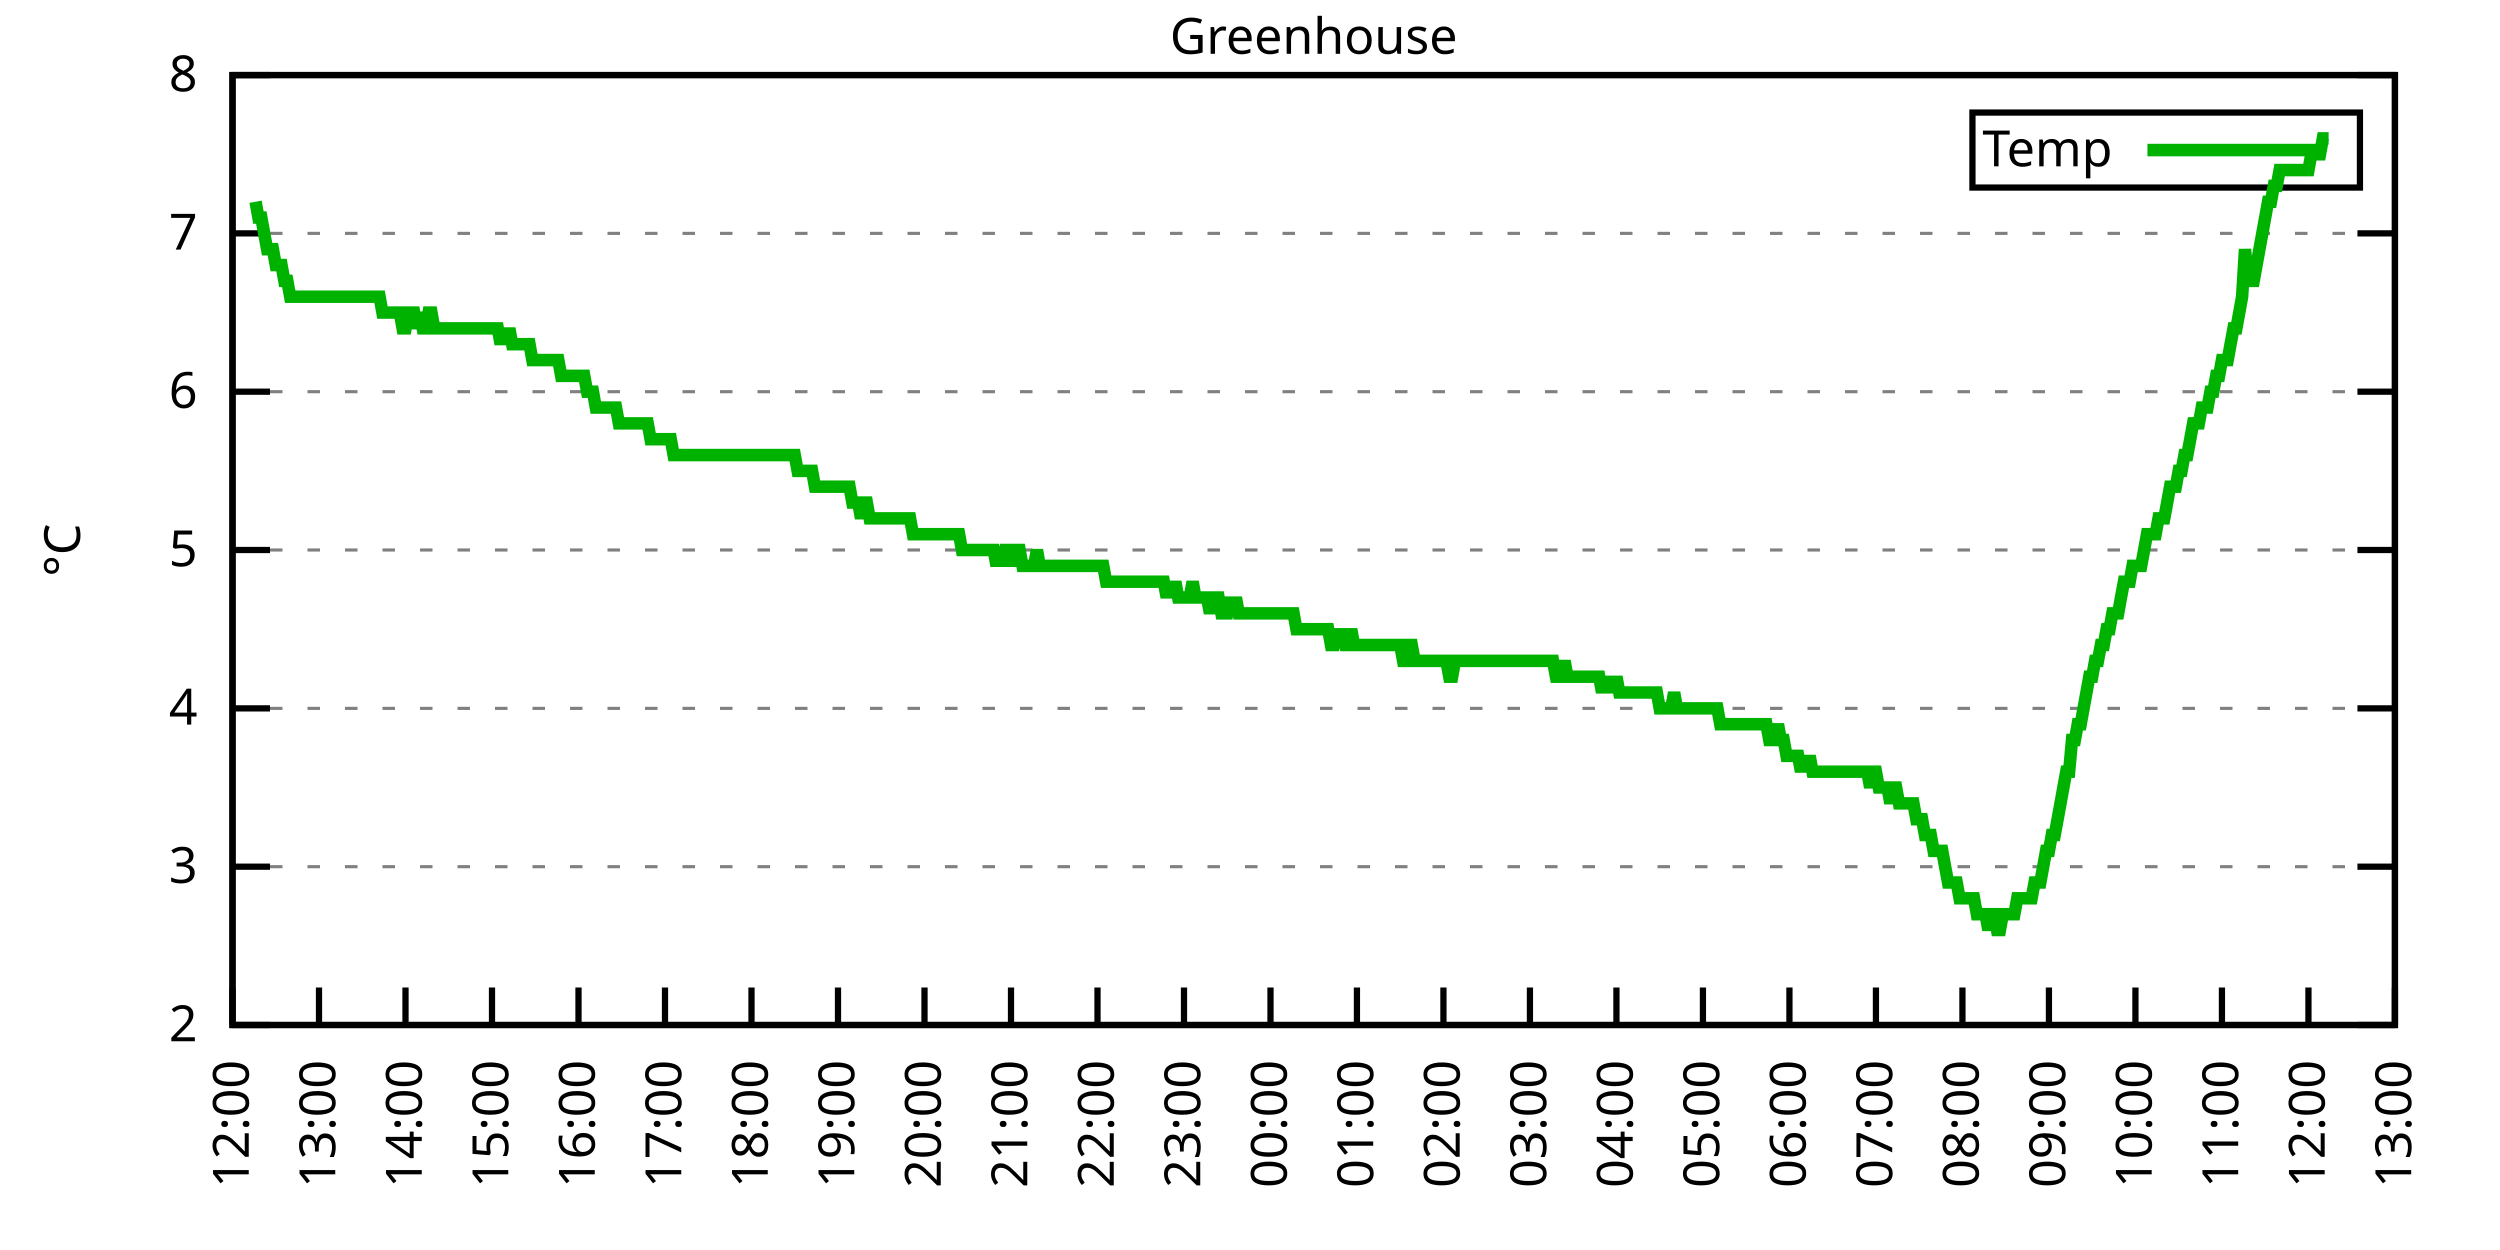
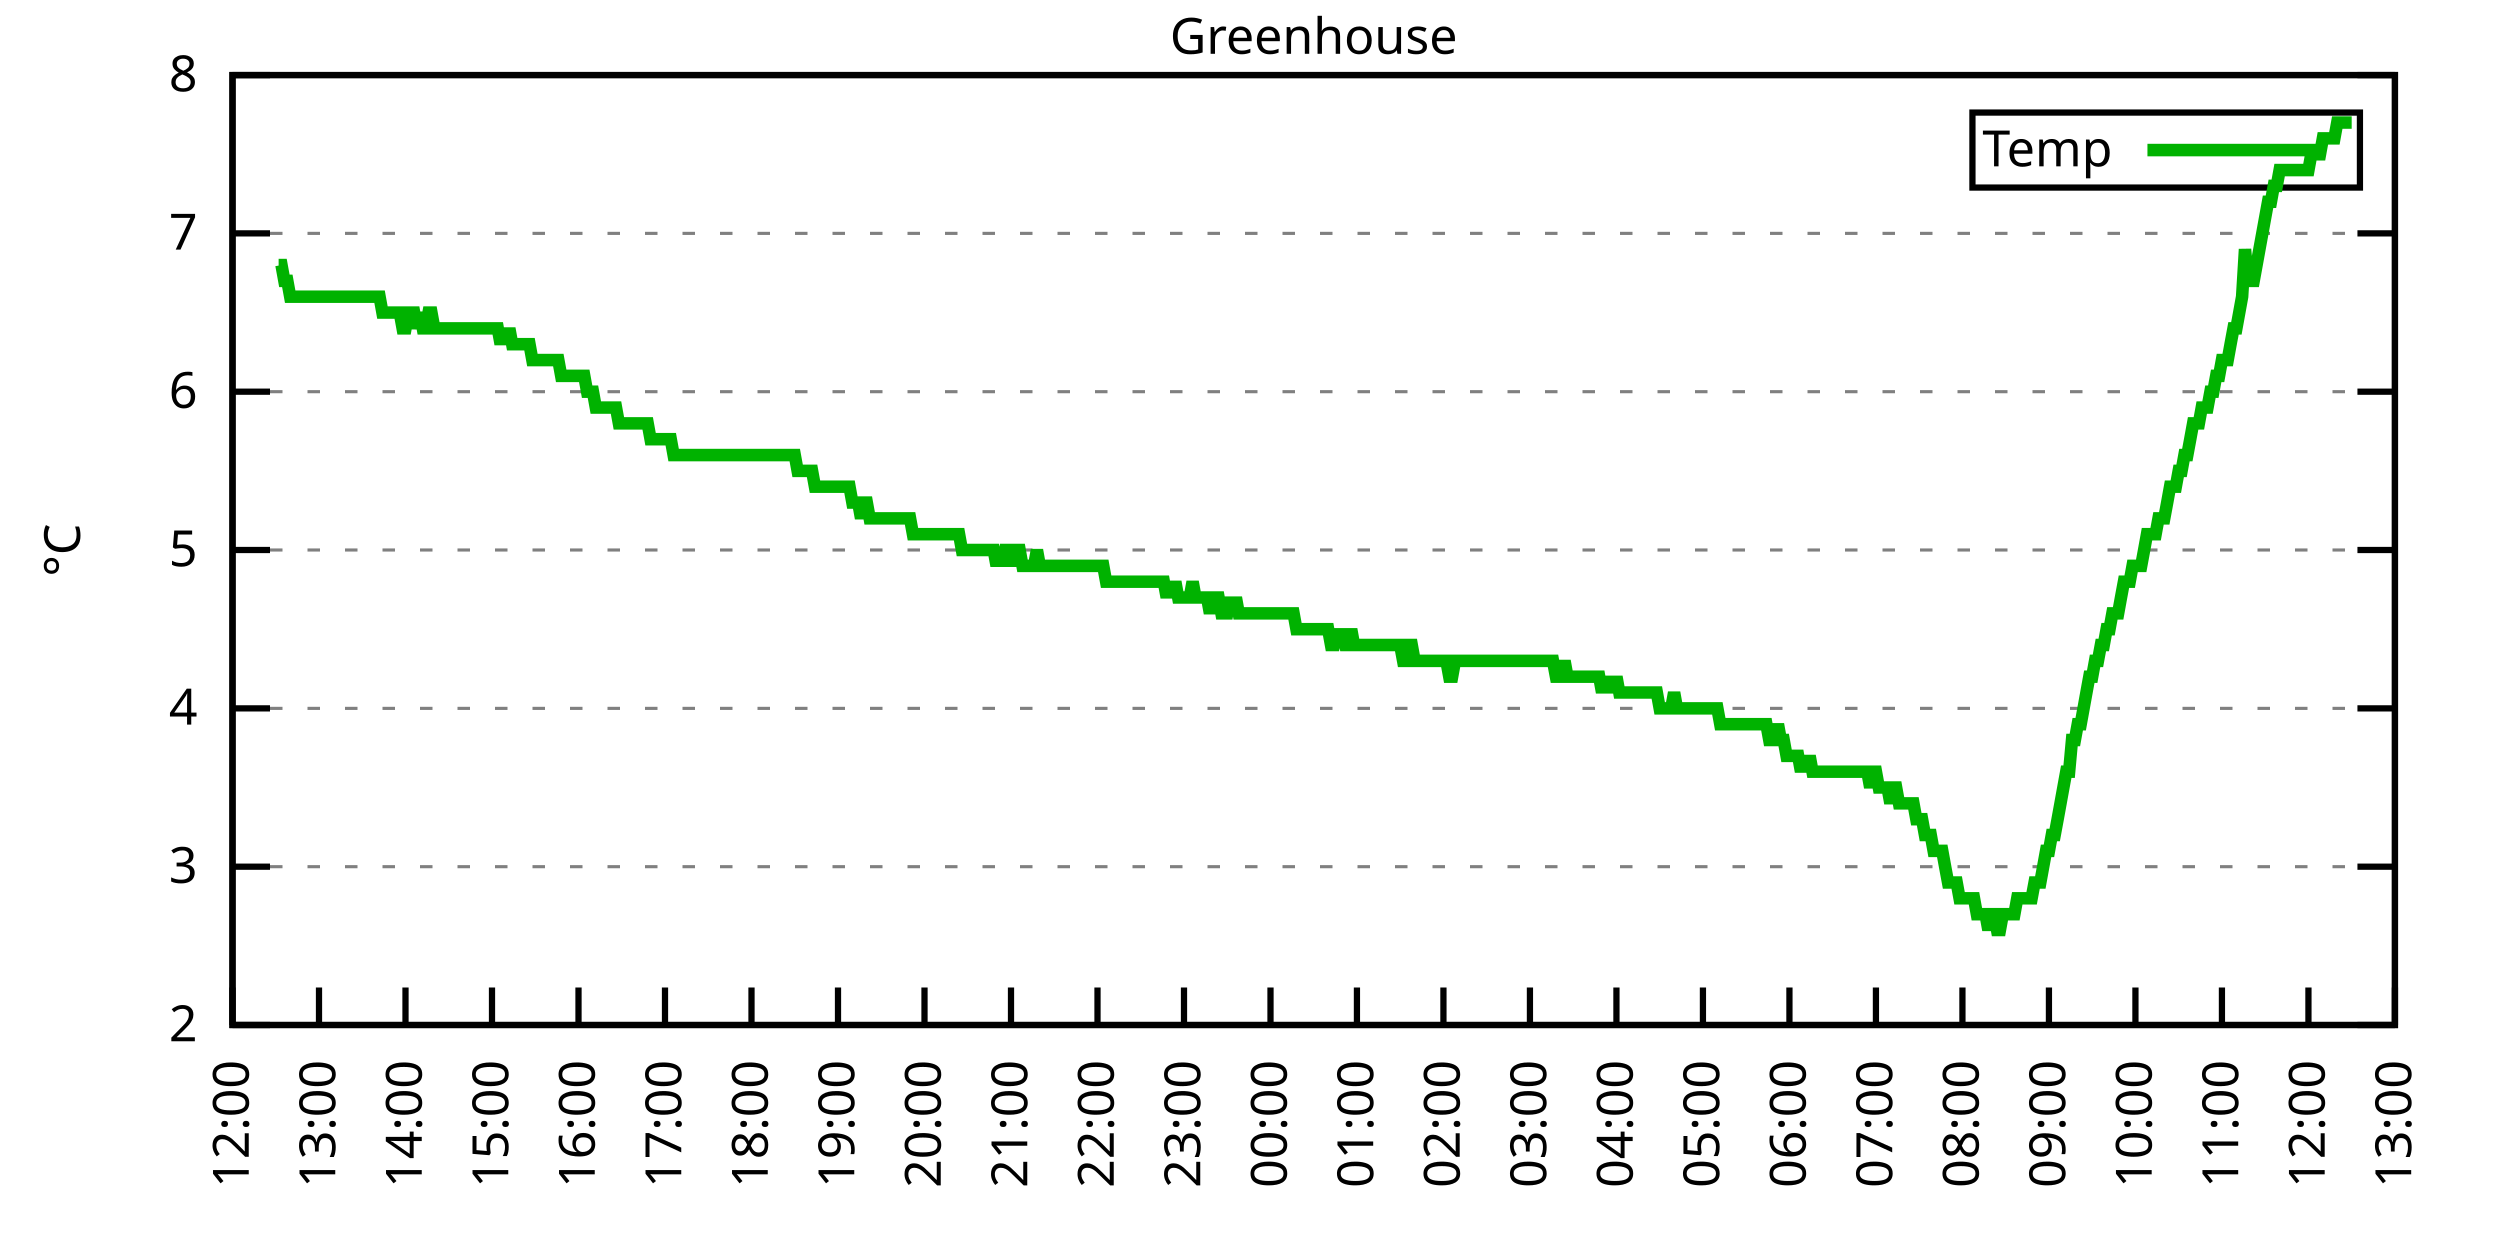
<svg xmlns="http://www.w3.org/2000/svg" xmlns:xlink="http://www.w3.org/1999/xlink" width="400" height="200" viewBox="0 0 400 200">
  <g id="gnuplot_canvas">
    <rect x="0" y="0" width="400" height="200" fill="none" />
    <defs>
      <circle id="gpDot" r="0.5" stroke-width="0.5" stroke="currentColor" />
      <path id="gpPt0" stroke-width="0.333" stroke="currentColor" d="M-1,0 h2 M0,-1 v2" />
      <path id="gpPt1" stroke-width="0.333" stroke="currentColor" d="M-1,-1 L1,1 M1,-1 L-1,1" />
      <path id="gpPt2" stroke-width="0.333" stroke="currentColor" d="M-1,0 L1,0 M0,-1 L0,1 M-1,-1 L1,1 M-1,1 L1,-1" />
      <rect id="gpPt3" stroke-width="0.333" stroke="currentColor" x="-1" y="-1" width="2" height="2" />
      <rect id="gpPt4" stroke-width="0.333" stroke="currentColor" fill="currentColor" x="-1" y="-1" width="2" height="2" />
      <circle id="gpPt5" stroke-width="0.333" stroke="currentColor" cx="0" cy="0" r="1" />
      <use xlink:href="#gpPt5" id="gpPt6" fill="currentColor" stroke="none" />
      <path id="gpPt7" stroke-width="0.333" stroke="currentColor" d="M0,-1.33 L-1.33,0.67 L1.33,0.67 z" />
      <use xlink:href="#gpPt7" id="gpPt8" fill="currentColor" stroke="none" />
      <use xlink:href="#gpPt7" id="gpPt9" stroke="currentColor" transform="rotate(180)" />
      <use xlink:href="#gpPt9" id="gpPt10" fill="currentColor" stroke="none" />
      <use xlink:href="#gpPt3" id="gpPt11" stroke="currentColor" transform="rotate(45)" />
      <use xlink:href="#gpPt11" id="gpPt12" fill="currentColor" stroke="none" />
      <path id="gpPt13" stroke-width="0.333" stroke="currentColor" d="M0,1.330 L1.265,0.411 L0.782,-1.067 L-0.782,-1.076 L-1.265,0.411 z" />
      <use xlink:href="#gpPt13" id="gpPt14" fill="currentColor" stroke="none" />
      <filter id="textbox" filterUnits="objectBoundingBox" x="0" y="0" height="1" width="1">
        <feFlood flood-color="white" flood-opacity="1" result="bgnd" />
        <feComposite in="SourceGraphic" in2="bgnd" operator="atop" />
      </filter>
      <filter id="greybox" filterUnits="objectBoundingBox" x="0" y="0" height="1" width="1">
        <feFlood flood-color="lightgrey" flood-opacity="1" result="grey" />
        <feComposite in="SourceGraphic" in2="grey" operator="atop" />
      </filter>
    </defs>
    <g fill="none" color="white" stroke="currentColor" stroke-width="1.00" stroke-linecap="butt" stroke-linejoin="miter">
</g>
    <g fill="none" color="black" stroke="currentColor" stroke-width="1.00" stroke-linecap="butt" stroke-linejoin="miter">
      <g stroke="none" shape-rendering="crispEdges">
        <polygon fill="rgb(255, 255, 255)" points="37.20,164.00 383.18,164.00 383.18,12.02 37.20,12.02 " />
      </g>
    </g>
    <g fill="none" color="black" stroke="currentColor" stroke-width="1.00" stroke-linecap="butt" stroke-linejoin="miter">
</g>
    <g fill="none" color="black" stroke="black" stroke-width="0.50" stroke-linecap="butt" stroke-linejoin="miter">
</g>
    <g fill="none" color="gray" stroke="currentColor" stroke-width="0.50" stroke-linecap="butt" stroke-linejoin="miter">
      <path stroke="gray" stroke-dasharray="2,4" class="gridline" d="M37.20,164.00 L383.19,164.00  " />
    </g>
    <g fill="none" color="gray" stroke="gray" stroke-width="1.00" stroke-linecap="butt" stroke-linejoin="miter">
</g>
    <g fill="none" color="black" stroke="currentColor" stroke-width="1.00" stroke-linecap="butt" stroke-linejoin="miter">
      <path stroke="black" d="M37.20,164.00 L43.20,164.00 M383.19,164.00 L377.19,164.00  " />
      <g transform="translate(31.60,166.60)" stroke="none" fill="black" font-family="Sans" font-size="8.00" text-anchor="end">
        <text>
          <tspan font-family="Sans"> 2</tspan>
        </text>
      </g>
    </g>
    <g fill="none" color="black" stroke="currentColor" stroke-width="1.00" stroke-linecap="butt" stroke-linejoin="miter">
</g>
    <g fill="none" color="black" stroke="black" stroke-width="0.50" stroke-linecap="butt" stroke-linejoin="miter">
</g>
    <g fill="none" color="gray" stroke="currentColor" stroke-width="0.50" stroke-linecap="butt" stroke-linejoin="miter">
      <path stroke="gray" stroke-dasharray="2,4" class="gridline" d="M37.20,138.67 L383.19,138.67  " />
    </g>
    <g fill="none" color="gray" stroke="gray" stroke-width="1.00" stroke-linecap="butt" stroke-linejoin="miter">
</g>
    <g fill="none" color="black" stroke="currentColor" stroke-width="1.00" stroke-linecap="butt" stroke-linejoin="miter">
      <path stroke="black" d="M37.20,138.67 L43.20,138.67 M383.19,138.67 L377.19,138.67  " />
      <g transform="translate(31.60,141.27)" stroke="none" fill="black" font-family="Sans" font-size="8.00" text-anchor="end">
        <text>
          <tspan font-family="Sans"> 3</tspan>
        </text>
      </g>
    </g>
    <g fill="none" color="black" stroke="currentColor" stroke-width="1.00" stroke-linecap="butt" stroke-linejoin="miter">
</g>
    <g fill="none" color="black" stroke="black" stroke-width="0.50" stroke-linecap="butt" stroke-linejoin="miter">
</g>
    <g fill="none" color="gray" stroke="currentColor" stroke-width="0.50" stroke-linecap="butt" stroke-linejoin="miter">
      <path stroke="gray" stroke-dasharray="2,4" class="gridline" d="M37.20,113.34 L383.19,113.34  " />
    </g>
    <g fill="none" color="gray" stroke="gray" stroke-width="1.00" stroke-linecap="butt" stroke-linejoin="miter">
</g>
    <g fill="none" color="black" stroke="currentColor" stroke-width="1.00" stroke-linecap="butt" stroke-linejoin="miter">
      <path stroke="black" d="M37.20,113.34 L43.20,113.34 M383.19,113.34 L377.19,113.34  " />
      <g transform="translate(31.60,115.94)" stroke="none" fill="black" font-family="Sans" font-size="8.00" text-anchor="end">
        <text>
          <tspan font-family="Sans"> 4</tspan>
        </text>
      </g>
    </g>
    <g fill="none" color="black" stroke="currentColor" stroke-width="1.00" stroke-linecap="butt" stroke-linejoin="miter">
</g>
    <g fill="none" color="black" stroke="black" stroke-width="0.50" stroke-linecap="butt" stroke-linejoin="miter">
</g>
    <g fill="none" color="gray" stroke="currentColor" stroke-width="0.50" stroke-linecap="butt" stroke-linejoin="miter">
      <path stroke="gray" stroke-dasharray="2,4" class="gridline" d="M37.20,88.00 L383.19,88.00  " />
    </g>
    <g fill="none" color="gray" stroke="gray" stroke-width="1.00" stroke-linecap="butt" stroke-linejoin="miter">
</g>
    <g fill="none" color="black" stroke="currentColor" stroke-width="1.00" stroke-linecap="butt" stroke-linejoin="miter">
      <path stroke="black" d="M37.20,88.00 L43.20,88.00 M383.19,88.00 L377.19,88.00  " />
      <g transform="translate(31.60,90.60)" stroke="none" fill="black" font-family="Sans" font-size="8.00" text-anchor="end">
        <text>
          <tspan font-family="Sans"> 5</tspan>
        </text>
      </g>
    </g>
    <g fill="none" color="black" stroke="currentColor" stroke-width="1.00" stroke-linecap="butt" stroke-linejoin="miter">
</g>
    <g fill="none" color="black" stroke="black" stroke-width="0.50" stroke-linecap="butt" stroke-linejoin="miter">
</g>
    <g fill="none" color="gray" stroke="currentColor" stroke-width="0.50" stroke-linecap="butt" stroke-linejoin="miter">
      <path stroke="gray" stroke-dasharray="2,4" class="gridline" d="M37.20,62.67 L383.19,62.67  " />
    </g>
    <g fill="none" color="gray" stroke="gray" stroke-width="1.00" stroke-linecap="butt" stroke-linejoin="miter">
</g>
    <g fill="none" color="black" stroke="currentColor" stroke-width="1.00" stroke-linecap="butt" stroke-linejoin="miter">
      <path stroke="black" d="M37.20,62.67 L43.20,62.67 M383.19,62.67 L377.19,62.67  " />
      <g transform="translate(31.60,65.27)" stroke="none" fill="black" font-family="Sans" font-size="8.00" text-anchor="end">
        <text>
          <tspan font-family="Sans"> 6</tspan>
        </text>
      </g>
    </g>
    <g fill="none" color="black" stroke="currentColor" stroke-width="1.00" stroke-linecap="butt" stroke-linejoin="miter">
</g>
    <g fill="none" color="black" stroke="black" stroke-width="0.50" stroke-linecap="butt" stroke-linejoin="miter">
</g>
    <g fill="none" color="gray" stroke="currentColor" stroke-width="0.50" stroke-linecap="butt" stroke-linejoin="miter">
      <path stroke="gray" stroke-dasharray="2,4" class="gridline" d="M37.20,37.34 L383.19,37.34  " />
    </g>
    <g fill="none" color="gray" stroke="gray" stroke-width="1.00" stroke-linecap="butt" stroke-linejoin="miter">
</g>
    <g fill="none" color="black" stroke="currentColor" stroke-width="1.00" stroke-linecap="butt" stroke-linejoin="miter">
      <path stroke="black" d="M37.20,37.34 L43.20,37.34 M383.19,37.34 L377.19,37.34  " />
      <g transform="translate(31.60,39.94)" stroke="none" fill="black" font-family="Sans" font-size="8.00" text-anchor="end">
        <text>
          <tspan font-family="Sans"> 7</tspan>
        </text>
      </g>
    </g>
    <g fill="none" color="black" stroke="currentColor" stroke-width="1.00" stroke-linecap="butt" stroke-linejoin="miter">
</g>
    <g fill="none" color="black" stroke="black" stroke-width="0.50" stroke-linecap="butt" stroke-linejoin="miter">
</g>
    <g fill="none" color="gray" stroke="currentColor" stroke-width="0.50" stroke-linecap="butt" stroke-linejoin="miter">
      <path stroke="gray" stroke-dasharray="2,4" class="gridline" d="M37.20,12.01 L383.19,12.01  " />
    </g>
    <g fill="none" color="gray" stroke="gray" stroke-width="1.00" stroke-linecap="butt" stroke-linejoin="miter">
</g>
    <g fill="none" color="black" stroke="currentColor" stroke-width="1.00" stroke-linecap="butt" stroke-linejoin="miter">
      <path stroke="black" d="M37.20,12.01 L43.20,12.01 M383.19,12.01 L377.19,12.01  " />
      <g transform="translate(31.60,14.61)" stroke="none" fill="black" font-family="Sans" font-size="8.00" text-anchor="end">
        <text>
          <tspan font-family="Sans"> 8</tspan>
        </text>
      </g>
    </g>
    <g fill="none" color="black" stroke="currentColor" stroke-width="1.00" stroke-linecap="butt" stroke-linejoin="miter">
      <path stroke="black" d="M37.20,164.00 L37.20,158.00  " />
      <g transform="translate(39.80,169.60) rotate(270.00)" stroke="none" fill="black" font-family="Sans" font-size="8.00" text-anchor="end">
        <text>
          <tspan font-family="Sans">12:00</tspan>
        </text>
      </g>
    </g>
    <g fill="none" color="black" stroke="currentColor" stroke-width="1.00" stroke-linecap="butt" stroke-linejoin="miter">
      <path stroke="black" d="M51.04,164.00 L51.04,158.00  " />
      <g transform="translate(53.64,169.60) rotate(270.00)" stroke="none" fill="black" font-family="Sans" font-size="8.00" text-anchor="end">
        <text>
          <tspan font-family="Sans">13:00</tspan>
        </text>
      </g>
    </g>
    <g fill="none" color="black" stroke="currentColor" stroke-width="1.00" stroke-linecap="butt" stroke-linejoin="miter">
      <path stroke="black" d="M64.88,164.00 L64.88,158.00  " />
      <g transform="translate(67.48,169.60) rotate(270.00)" stroke="none" fill="black" font-family="Sans" font-size="8.00" text-anchor="end">
        <text>
          <tspan font-family="Sans">14:00</tspan>
        </text>
      </g>
    </g>
    <g fill="none" color="black" stroke="currentColor" stroke-width="1.00" stroke-linecap="butt" stroke-linejoin="miter">
      <path stroke="black" d="M78.72,164.00 L78.72,158.00  " />
      <g transform="translate(81.32,169.60) rotate(270.00)" stroke="none" fill="black" font-family="Sans" font-size="8.00" text-anchor="end">
        <text>
          <tspan font-family="Sans">15:00</tspan>
        </text>
      </g>
    </g>
    <g fill="none" color="black" stroke="currentColor" stroke-width="1.00" stroke-linecap="butt" stroke-linejoin="miter">
      <path stroke="black" d="M92.56,164.00 L92.56,158.00  " />
      <g transform="translate(95.16,169.60) rotate(270.00)" stroke="none" fill="black" font-family="Sans" font-size="8.00" text-anchor="end">
        <text>
          <tspan font-family="Sans">16:00</tspan>
        </text>
      </g>
    </g>
    <g fill="none" color="black" stroke="currentColor" stroke-width="1.00" stroke-linecap="butt" stroke-linejoin="miter">
      <path stroke="black" d="M106.40,164.00 L106.40,158.00  " />
      <g transform="translate(109.00,169.60) rotate(270.00)" stroke="none" fill="black" font-family="Sans" font-size="8.00" text-anchor="end">
        <text>
          <tspan font-family="Sans">17:00</tspan>
        </text>
      </g>
    </g>
    <g fill="none" color="black" stroke="currentColor" stroke-width="1.00" stroke-linecap="butt" stroke-linejoin="miter">
      <path stroke="black" d="M120.24,164.00 L120.24,158.00  " />
      <g transform="translate(122.84,169.60) rotate(270.00)" stroke="none" fill="black" font-family="Sans" font-size="8.00" text-anchor="end">
        <text>
          <tspan font-family="Sans">18:00</tspan>
        </text>
      </g>
    </g>
    <g fill="none" color="black" stroke="currentColor" stroke-width="1.00" stroke-linecap="butt" stroke-linejoin="miter">
      <path stroke="black" d="M134.08,164.00 L134.08,158.00  " />
      <g transform="translate(136.68,169.60) rotate(270.00)" stroke="none" fill="black" font-family="Sans" font-size="8.00" text-anchor="end">
        <text>
          <tspan font-family="Sans">19:00</tspan>
        </text>
      </g>
    </g>
    <g fill="none" color="black" stroke="currentColor" stroke-width="1.00" stroke-linecap="butt" stroke-linejoin="miter">
      <path stroke="black" d="M147.92,164.00 L147.92,158.00  " />
      <g transform="translate(150.52,169.60) rotate(270.00)" stroke="none" fill="black" font-family="Sans" font-size="8.00" text-anchor="end">
        <text>
          <tspan font-family="Sans">20:00</tspan>
        </text>
      </g>
    </g>
    <g fill="none" color="black" stroke="currentColor" stroke-width="1.00" stroke-linecap="butt" stroke-linejoin="miter">
      <path stroke="black" d="M161.76,164.00 L161.76,158.00  " />
      <g transform="translate(164.36,169.60) rotate(270.00)" stroke="none" fill="black" font-family="Sans" font-size="8.00" text-anchor="end">
        <text>
          <tspan font-family="Sans">21:00</tspan>
        </text>
      </g>
    </g>
    <g fill="none" color="black" stroke="currentColor" stroke-width="1.00" stroke-linecap="butt" stroke-linejoin="miter">
      <path stroke="black" d="M175.60,164.00 L175.60,158.00  " />
      <g transform="translate(178.20,169.60) rotate(270.00)" stroke="none" fill="black" font-family="Sans" font-size="8.00" text-anchor="end">
        <text>
          <tspan font-family="Sans">22:00</tspan>
        </text>
      </g>
    </g>
    <g fill="none" color="black" stroke="currentColor" stroke-width="1.00" stroke-linecap="butt" stroke-linejoin="miter">
      <path stroke="black" d="M189.44,164.00 L189.44,158.00  " />
      <g transform="translate(192.04,169.60) rotate(270.00)" stroke="none" fill="black" font-family="Sans" font-size="8.00" text-anchor="end">
        <text>
          <tspan font-family="Sans">23:00</tspan>
        </text>
      </g>
    </g>
    <g fill="none" color="black" stroke="currentColor" stroke-width="1.00" stroke-linecap="butt" stroke-linejoin="miter">
      <path stroke="black" d="M203.28,164.00 L203.28,158.00  " />
      <g transform="translate(205.88,169.60) rotate(270.00)" stroke="none" fill="black" font-family="Sans" font-size="8.00" text-anchor="end">
        <text>
          <tspan font-family="Sans">00:00</tspan>
        </text>
      </g>
    </g>
    <g fill="none" color="black" stroke="currentColor" stroke-width="1.00" stroke-linecap="butt" stroke-linejoin="miter">
      <path stroke="black" d="M217.11,164.00 L217.11,158.00  " />
      <g transform="translate(219.71,169.60) rotate(270.00)" stroke="none" fill="black" font-family="Sans" font-size="8.00" text-anchor="end">
        <text>
          <tspan font-family="Sans">01:00</tspan>
        </text>
      </g>
    </g>
    <g fill="none" color="black" stroke="currentColor" stroke-width="1.00" stroke-linecap="butt" stroke-linejoin="miter">
      <path stroke="black" d="M230.95,164.00 L230.95,158.00  " />
      <g transform="translate(233.55,169.60) rotate(270.00)" stroke="none" fill="black" font-family="Sans" font-size="8.00" text-anchor="end">
        <text>
          <tspan font-family="Sans">02:00</tspan>
        </text>
      </g>
    </g>
    <g fill="none" color="black" stroke="currentColor" stroke-width="1.00" stroke-linecap="butt" stroke-linejoin="miter">
      <path stroke="black" d="M244.79,164.00 L244.79,158.00  " />
      <g transform="translate(247.39,169.60) rotate(270.00)" stroke="none" fill="black" font-family="Sans" font-size="8.00" text-anchor="end">
        <text>
          <tspan font-family="Sans">03:00</tspan>
        </text>
      </g>
    </g>
    <g fill="none" color="black" stroke="currentColor" stroke-width="1.00" stroke-linecap="butt" stroke-linejoin="miter">
      <path stroke="black" d="M258.63,164.00 L258.63,158.00  " />
      <g transform="translate(261.23,169.60) rotate(270.00)" stroke="none" fill="black" font-family="Sans" font-size="8.00" text-anchor="end">
        <text>
          <tspan font-family="Sans">04:00</tspan>
        </text>
      </g>
    </g>
    <g fill="none" color="black" stroke="currentColor" stroke-width="1.00" stroke-linecap="butt" stroke-linejoin="miter">
      <path stroke="black" d="M272.47,164.00 L272.47,158.00  " />
      <g transform="translate(275.07,169.60) rotate(270.00)" stroke="none" fill="black" font-family="Sans" font-size="8.00" text-anchor="end">
        <text>
          <tspan font-family="Sans">05:00</tspan>
        </text>
      </g>
    </g>
    <g fill="none" color="black" stroke="currentColor" stroke-width="1.00" stroke-linecap="butt" stroke-linejoin="miter">
      <path stroke="black" d="M286.31,164.00 L286.31,158.00  " />
      <g transform="translate(288.91,169.60) rotate(270.00)" stroke="none" fill="black" font-family="Sans" font-size="8.00" text-anchor="end">
        <text>
          <tspan font-family="Sans">06:00</tspan>
        </text>
      </g>
    </g>
    <g fill="none" color="black" stroke="currentColor" stroke-width="1.00" stroke-linecap="butt" stroke-linejoin="miter">
      <path stroke="black" d="M300.15,164.00 L300.15,158.00  " />
      <g transform="translate(302.75,169.60) rotate(270.00)" stroke="none" fill="black" font-family="Sans" font-size="8.00" text-anchor="end">
        <text>
          <tspan font-family="Sans">07:00</tspan>
        </text>
      </g>
    </g>
    <g fill="none" color="black" stroke="currentColor" stroke-width="1.00" stroke-linecap="butt" stroke-linejoin="miter">
      <path stroke="black" d="M313.99,164.00 L313.99,158.00  " />
      <g transform="translate(316.59,169.60) rotate(270.00)" stroke="none" fill="black" font-family="Sans" font-size="8.00" text-anchor="end">
        <text>
          <tspan font-family="Sans">08:00</tspan>
        </text>
      </g>
    </g>
    <g fill="none" color="black" stroke="currentColor" stroke-width="1.00" stroke-linecap="butt" stroke-linejoin="miter">
      <path stroke="black" d="M327.83,164.00 L327.83,158.00  " />
      <g transform="translate(330.43,169.60) rotate(270.00)" stroke="none" fill="black" font-family="Sans" font-size="8.00" text-anchor="end">
        <text>
          <tspan font-family="Sans">09:00</tspan>
        </text>
      </g>
    </g>
    <g fill="none" color="black" stroke="currentColor" stroke-width="1.00" stroke-linecap="butt" stroke-linejoin="miter">
      <path stroke="black" d="M341.67,164.00 L341.67,158.00  " />
      <g transform="translate(344.27,169.60) rotate(270.00)" stroke="none" fill="black" font-family="Sans" font-size="8.00" text-anchor="end">
        <text>
          <tspan font-family="Sans">10:00</tspan>
        </text>
      </g>
    </g>
    <g fill="none" color="black" stroke="currentColor" stroke-width="1.00" stroke-linecap="butt" stroke-linejoin="miter">
      <path stroke="black" d="M355.51,164.00 L355.51,158.00  " />
      <g transform="translate(358.11,169.60) rotate(270.00)" stroke="none" fill="black" font-family="Sans" font-size="8.00" text-anchor="end">
        <text>
          <tspan font-family="Sans">11:00</tspan>
        </text>
      </g>
    </g>
    <g fill="none" color="black" stroke="currentColor" stroke-width="1.00" stroke-linecap="butt" stroke-linejoin="miter">
      <path stroke="black" d="M369.35,164.00 L369.35,158.00  " />
      <g transform="translate(371.95,169.60) rotate(270.00)" stroke="none" fill="black" font-family="Sans" font-size="8.00" text-anchor="end">
        <text>
          <tspan font-family="Sans">12:00</tspan>
        </text>
      </g>
    </g>
    <g fill="none" color="black" stroke="currentColor" stroke-width="1.00" stroke-linecap="butt" stroke-linejoin="miter">
      <path stroke="black" d="M383.19,164.00 L383.19,158.00  " />
      <g transform="translate(385.79,169.60) rotate(270.00)" stroke="none" fill="black" font-family="Sans" font-size="8.00" text-anchor="end">
        <text>
          <tspan font-family="Sans">13:00</tspan>
        </text>
      </g>
    </g>
    <g fill="none" color="black" stroke="currentColor" stroke-width="1.00" stroke-linecap="butt" stroke-linejoin="miter">
</g>
    <g fill="none" color="black" stroke="currentColor" stroke-width="1.00" stroke-linecap="butt" stroke-linejoin="miter">
      <path stroke="black" d="M37.20,12.01 L37.20,164.00 L383.19,164.00 L383.19,12.01 L37.20,12.01 Z  " />
    </g>
    <g fill="none" color="black" stroke="currentColor" stroke-width="1.00" stroke-linecap="butt" stroke-linejoin="miter">
</g>
    <g fill="none" color="black" stroke="currentColor" stroke-width="1.00" stroke-linecap="butt" stroke-linejoin="miter">
      <path stroke="black" d="M315.59,30.01 L315.59,18.01 L377.59,18.01 L377.59,30.01 L315.59,30.01 Z  " />
    </g>
    <g id="Greenhouse_plot_1">
      <g fill="none" color="white" stroke="black" stroke-width="2.00" stroke-linecap="butt" stroke-linejoin="miter">
</g>
      <g fill="none" color="black" stroke="currentColor" stroke-width="2.00" stroke-linecap="butt" stroke-linejoin="miter">
        <g transform="translate(337.99,26.61)" stroke="none" fill="black" font-family="Sans" font-size="8.00" text-anchor="end">
          <text>
            <tspan font-family="Sans">Temp</tspan>
          </text>
        </g>
      </g>
      <g fill="none" color="black" stroke="currentColor" stroke-width="2.00" stroke-linecap="butt" stroke-linejoin="miter">
-         <path stroke="rgb(  0, 178,   0)" d="M343.59,24.01 L371.99,24.01 M40.89,32.28 L41.35,34.81 L41.81,34.81 L42.27,37.34 L42.74,39.87 L43.20,39.87   L43.66,39.87 L44.12,42.41 L44.58,42.41 L45.04,42.41 L45.50,44.94 L45.97,44.94 L46.43,47.47 L46.89,47.47   L47.35,47.47 L47.81,47.47 L48.27,47.47 L48.73,47.47 L49.19,47.47 L49.66,47.47 L50.12,47.47 L50.58,47.47   L51.04,47.47 L51.50,47.47 L51.96,47.47 L52.42,47.47 L52.88,47.47 L53.35,47.47 L53.81,47.47 L54.27,47.47   L54.73,47.47 L55.19,47.47 L55.65,47.47 L56.11,47.47 L56.58,47.47 L57.04,47.47 L57.50,47.47 L57.96,47.47   L58.42,47.47 L58.88,47.47 L59.34,47.47 L59.80,47.47 L60.27,47.47 L60.73,47.47 L61.19,50.01 L61.65,50.01   L62.11,50.01 L62.57,50.01 L63.03,50.01 L63.50,50.01 L63.96,50.01 L64.42,52.54 L64.88,52.54 L65.34,50.01   L65.80,50.01 L66.26,50.01 L66.72,52.54 L67.19,50.01 L67.65,52.54 L68.11,52.54 L68.57,50.01 L69.03,50.01   L69.49,52.54 L69.95,52.54 L70.42,52.54 L70.88,52.54 L71.34,52.54 L71.80,52.54 L72.26,52.54 L72.72,52.54   L73.18,52.54 L73.64,52.54 L74.11,52.54 L74.57,52.54 L75.03,52.54 L75.49,52.54 L75.95,52.54 L76.41,52.54   L76.87,52.54 L77.33,52.54 L77.80,52.54 L78.26,52.54 L78.72,52.54 L79.18,52.54 L79.64,52.54 L80.10,55.07   L80.56,52.54 L81.03,55.07 L81.49,52.54 L81.95,55.07 L82.41,55.07 L82.87,55.07 L83.33,55.07 L83.79,55.07   L84.25,55.07 L84.72,55.07 L85.18,57.61 L85.64,57.61 L86.10,57.61 L86.56,57.61 L87.02,57.61 L87.48,57.61   L87.95,57.61 L88.41,57.61 L88.87,57.61 L89.33,57.61 L89.79,60.14 L90.25,60.14 L90.71,60.14 L91.17,60.14   L91.64,60.14 L92.10,60.14 L92.56,60.14 L93.02,60.14 L93.48,60.14 L93.94,62.67 L94.40,62.67 L94.87,62.67   L95.33,65.21 L95.79,65.21 L96.25,65.21 L96.71,65.21 L97.17,65.21 L97.63,65.21 L98.09,65.21 L98.56,65.21   L99.02,67.74 L99.48,67.74 L99.94,67.74 L100.40,67.74 L100.86,67.74 L101.32,67.74 L101.78,67.74 L102.25,67.74   L102.71,67.74 L103.17,67.74 L103.63,67.74 L104.09,70.27 L104.55,70.27 L105.01,70.27 L105.48,70.27 L105.94,70.27   L106.40,70.27 L106.86,70.27 L107.32,70.27 L107.78,72.81 L108.24,72.81 L108.70,72.81 L109.17,72.81 L109.63,72.81   L110.09,72.81 L110.55,72.81 L111.01,72.81 L111.47,72.81 L111.93,72.81 L112.40,72.81 L112.86,72.81 L113.32,72.81   L113.78,72.81 L114.24,72.81 L114.70,72.81 L115.16,72.81 L115.62,72.81 L116.09,72.81 L116.55,72.81 L117.01,72.81   L117.47,72.81 L117.93,72.81 L118.39,72.81 L118.85,72.81 L119.31,72.81 L119.78,72.81 L120.24,72.81 L120.70,72.81   L121.16,72.81 L121.62,72.81 L122.08,72.81 L122.54,72.81 L123.01,72.81 L123.47,72.81 L123.93,72.81 L124.39,72.81   L124.85,72.81 L125.31,72.81 L125.77,72.81 L126.23,72.81 L126.70,72.81 L127.16,72.81 L127.62,75.34 L128.08,75.34   L128.54,75.34 L129.00,75.34 L129.46,75.34 L129.93,75.34 L130.39,77.87 L130.85,77.87 L131.31,77.87 L131.77,77.87   L132.23,77.87 L132.69,77.87 L133.15,77.87 L133.62,77.87 L134.08,77.87 L134.54,77.87 L135.00,77.87 L135.46,77.87   L135.92,77.87 L136.38,80.41 L136.85,80.41 L137.31,80.41 L137.77,82.94 L138.23,80.41 L138.69,80.41 L139.15,82.94   L139.61,82.94 L140.07,82.94 L140.54,82.94 L141.00,82.94 L141.46,82.94 L141.92,82.94 L142.38,82.94 L142.84,82.94   L143.30,82.94 L143.76,82.94 L144.23,82.94 L144.69,82.94 L145.15,82.94 L145.61,82.94 L146.07,85.47 L146.53,85.47   L146.99,85.47 L147.46,85.47 L147.92,85.47 L148.38,85.47 L148.84,85.47 L149.30,85.47 L149.76,85.47 L150.22,85.47   L150.68,85.47 L151.15,85.47 L151.61,85.47 L152.07,85.47 L152.53,85.47 L152.99,85.47 L153.45,85.47 L153.91,88.00   L154.38,88.00 L154.84,88.00 L155.30,88.00 L155.76,88.00 L156.22,88.00 L156.68,88.00 L157.14,88.00 L157.60,88.00   L158.07,88.00 L158.53,88.00 L158.99,88.00 L159.45,90.54 L159.91,88.00 L160.37,90.54 L160.83,88.00 L161.30,88.00   L161.76,88.00 L162.22,90.54 L162.68,88.00 L163.14,88.00 L163.60,90.54 L164.06,90.54 L164.52,90.54 L164.99,90.54   L165.45,90.54 L165.91,88.00 L166.37,90.54 L166.83,90.54 L167.29,90.54 L167.75,90.54 L168.21,90.54 L168.68,90.54   L169.14,90.54 L169.60,90.54 L170.06,90.54 L170.52,90.54 L170.98,90.54 L171.44,90.54 L171.91,90.54 L172.37,90.54   L172.83,90.54 L173.29,90.54 L173.75,90.54 L174.21,90.54 L174.67,90.54 L175.13,90.54 L175.60,90.54 L176.06,90.54   L176.52,90.54 L176.98,93.07 L177.44,93.07 L177.90,93.07 L178.36,93.07 L178.83,93.07 L179.29,93.07 L179.75,93.07   L180.21,93.07 L180.67,93.07 L181.13,93.07 L181.59,93.07 L182.05,93.07 L182.52,93.07 L182.98,93.07 L183.44,93.07   L183.90,93.07 L184.36,93.07 L184.82,93.07 L185.28,93.07 L185.75,93.07 L186.21,93.07 L186.67,95.60 L187.13,93.07   L187.59,95.60 L188.05,93.07 L188.51,95.60 L188.97,95.60 L189.44,95.60 L189.90,95.60 L190.36,95.60 L190.82,93.07   L191.28,95.60 L191.74,95.60 L192.20,95.60 L192.66,95.60 L193.13,95.60 L193.59,98.14 L194.05,95.60 L194.51,95.60   L194.97,95.60 L195.43,98.14 L195.89,98.14 L196.36,98.14 L196.82,95.60 L197.28,98.14 L197.74,95.60 L198.20,98.14   L198.66,98.14 L199.12,98.14 L199.58,98.14 L200.05,98.14 L200.51,98.14 L200.97,98.14 L201.43,98.14 L201.89,98.14   L202.35,98.14 L202.81,98.14 L203.28,98.14 L203.74,98.14 L204.20,98.14 L204.66,98.14 L205.12,98.14 L205.58,98.14   L206.04,98.14 L206.50,98.14 L206.97,98.14 L207.43,100.67 L207.89,100.67 L208.35,100.67 L208.81,100.67 L209.27,100.67   L209.73,100.67 L210.20,100.67 L210.66,100.67 L211.12,100.67 L211.58,100.67 L212.04,100.67 L212.50,100.67 L212.96,103.20   L213.42,103.20 L213.89,100.67 L214.35,103.20 L214.81,100.67 L215.27,103.20 L215.73,103.20 L216.19,100.67 L216.65,103.20   L217.11,103.20 L217.58,103.20 L218.04,103.20 L218.50,103.20 L218.96,103.20 L219.42,103.20 L219.88,103.20 L220.34,103.20   L220.81,103.20 L221.27,103.20 L221.73,103.20 L222.19,103.20 L222.65,103.20 L223.11,103.20 L223.57,103.20 L224.03,103.20   L224.50,105.74 L224.96,105.74 L225.42,103.20 L225.88,103.20 L226.34,105.74 L226.80,105.74 L227.26,105.74 L227.73,105.74   L228.19,105.74 L228.65,105.74 L229.11,105.74 L229.57,105.74 L230.03,105.74 L230.49,105.74 L230.95,105.74 L231.42,105.74   L231.88,108.27 L232.34,108.27 L232.80,105.74 L233.26,105.74 L233.72,105.74 L234.18,105.74 L234.64,105.74 L235.11,105.74   L235.57,105.74 L236.03,105.74 L236.49,105.74 L236.95,105.74 L237.41,105.74 L237.87,105.74 L238.34,105.74 L238.80,105.74   L239.26,105.74 L239.72,105.74 L240.18,105.74 L240.64,105.74 L241.10,105.74 L241.56,105.74 L242.03,105.74 L242.49,105.74   L242.95,105.74 L243.41,105.74 L243.87,105.74 L244.33,105.74 L244.79,105.74 L245.26,105.74 L245.72,105.74 L246.18,105.74   L246.64,105.74 L247.10,105.74 L247.56,105.74 L248.02,105.74 L248.48,105.74 L248.95,108.27 L249.41,108.27 L249.87,108.27   L250.33,105.74 L250.79,108.27 L251.25,108.27 L251.71,108.27 L252.18,108.27 L252.64,108.27 L253.10,108.27 L253.56,108.27   L254.02,108.27 L254.48,108.27 L254.94,108.27 L255.40,108.27 L255.87,108.27 L256.33,110.80 L256.79,108.27 L257.25,110.80   L257.71,108.27 L258.17,110.80 L258.63,108.27 L259.09,110.80 L259.56,110.80 L260.02,110.80 L260.48,110.80 L260.94,110.80   L261.40,110.80 L261.86,110.80 L262.32,110.80 L262.79,110.80 L263.25,110.80 L263.71,110.80 L264.17,110.80 L264.63,110.80   L265.09,110.80 L265.55,113.34 L266.01,113.34 L266.48,113.34 L266.94,113.34 L267.40,113.34 L267.86,110.80 L268.32,113.34   L268.78,113.34 L269.24,113.34 L269.71,113.34 L270.17,113.34 L270.63,113.34 L271.09,113.34 L271.55,113.34 L272.01,113.34   L272.47,113.34 L272.93,113.34 L273.40,113.34 L273.86,113.34 L274.32,113.34 L274.78,113.34 L275.24,115.87 L275.70,115.87   L276.16,115.87 L276.63,115.87 L277.09,115.87 L277.55,115.87 L278.01,115.87 L278.47,115.87 L278.93,115.87 L279.39,115.87   L279.85,115.87 L280.32,115.87 L280.78,115.87 L281.24,115.87 L281.70,115.87 L282.16,115.87 L282.62,115.87 L283.08,118.40   L283.54,118.40 L284.01,118.40 L284.47,115.87 L284.93,118.40 L285.39,118.40 L285.85,120.94 L286.31,120.94 L286.77,120.94   L287.24,120.94 L287.70,120.94 L288.16,123.47 L288.62,120.94 L289.08,123.47 L289.54,120.94 L290.00,123.47 L290.46,123.47   L290.93,123.47 L291.39,123.47 L291.85,123.47 L292.31,123.47 L292.77,123.47 L293.23,123.47 L293.69,123.47 L294.16,123.47   L294.62,123.47 L295.08,123.47 L295.54,123.47 L296.00,123.47 L296.46,123.47 L296.92,123.47 L297.38,123.47 L297.85,123.47   L298.31,123.47 L298.77,123.47 L299.23,126.00 L299.69,123.47 L300.15,123.47 L300.61,126.00 L301.08,126.00 L301.54,126.00   L302.00,126.00 L302.46,128.54 L302.92,126.00 L303.38,126.00 L303.84,128.54 L304.30,128.54 L304.77,128.54 L305.23,128.54   L305.69,128.54 L306.15,128.54 L306.61,131.07 L307.07,131.07 L307.53,131.07 L307.99,133.60 L308.46,133.60 L308.92,133.60   L309.38,136.14 L309.84,136.14 L310.30,136.14 L310.76,136.14 L311.22,138.67 L311.69,141.20 L312.15,141.20 L312.61,141.20   L313.07,141.20 L313.53,143.73 L313.99,143.73 L314.45,143.73 L314.91,143.73 L315.38,143.73 L315.84,143.73 L316.30,146.27   L316.76,146.27 L317.22,146.27 L317.68,146.27 L318.14,148.80 L318.61,146.27 L319.07,146.27 L319.53,148.80 L319.99,148.80   L320.45,146.27 L320.91,146.27 L321.37,146.27 L321.83,146.27 L322.30,146.27 L322.76,143.73 L323.22,143.73 L323.68,143.73   L324.14,143.73 L324.60,143.73 L325.06,143.73 L325.53,141.20 L325.99,141.20 L326.45,141.20 L326.91,138.67 L327.37,136.14   L327.83,136.14 L328.29,133.60 L328.75,133.60 L329.22,131.07 L329.68,128.54 L330.14,126.00 L330.60,123.47 L331.06,123.47   L331.52,118.40 L331.98,118.40 L332.44,115.87 L332.91,115.87 L333.37,113.34 L333.83,110.80 L334.29,108.27 L334.75,108.27   L335.21,105.74 L335.67,105.74 L336.14,103.20 L336.60,103.20 L337.06,100.67 L337.52,100.67 L337.98,98.14 L338.44,98.14   L338.90,98.14 L339.36,95.60 L339.83,93.07 L340.29,93.07 L340.75,93.07 L341.21,90.54 L341.67,90.54 L342.13,90.54   L342.59,90.54 L343.06,88.00 L343.52,85.47 L343.98,85.47 L344.44,85.47 L344.90,85.47 L345.36,82.94 L345.82,82.94   L346.28,82.94 L346.75,80.41 L347.21,77.87 L347.67,77.87 L348.13,77.87 L348.59,75.34 L349.05,75.34 L349.51,72.81   L349.97,72.81 L350.44,70.27 L350.90,67.74 L351.36,67.74 L351.82,67.74 L352.28,65.21 L352.74,65.21 L353.20,65.21   L353.67,62.67 L354.13,62.67 L354.59,60.14 L355.05,60.14 L355.51,57.61 L355.97,57.61 L356.43,57.61 L356.89,55.07   L357.36,52.54 L357.82,52.54 L358.28,50.01 L358.74,47.47 L359.20,39.87 L359.66,44.94 L360.12,44.94 L360.59,44.94   L361.05,42.41 L361.51,39.87 L361.97,37.34 L362.43,34.81 L362.89,32.28 L363.35,32.28 L363.81,29.74 L364.28,29.74   L364.74,27.21 L365.20,27.21 L365.66,27.21 L366.12,27.21 L366.58,27.21 L367.04,27.21 L367.51,27.21 L367.97,27.21   L368.43,27.21 L368.89,27.21 L369.35,27.21 L369.81,24.68 L370.27,24.68 L370.73,24.68 L371.20,24.68 L371.66,22.14   L372.12,22.14 L372.58,22.14  " />
+         <path stroke="rgb(  0, 178,   0)" d="M343.59,24.01 L371.99,24.01 M44.58,42.41 L45.04,42.41 L45.50,44.94 L45.97,44.94 L46.43,47.47 L46.89,47.47   L47.35,47.47 L47.81,47.47 L48.27,47.47 L48.73,47.47 L49.19,47.47 L49.66,47.47 L50.12,47.47 L50.58,47.47   L51.04,47.47 L51.50,47.47 L51.96,47.47 L52.42,47.47 L52.88,47.47 L53.35,47.47 L53.81,47.47 L54.27,47.47   L54.73,47.47 L55.19,47.47 L55.65,47.47 L56.11,47.47 L56.58,47.47 L57.04,47.47 L57.50,47.47 L57.96,47.47   L58.42,47.47 L58.88,47.47 L59.34,47.47 L59.80,47.47 L60.27,47.47 L60.73,47.47 L61.19,50.01 L61.65,50.01   L62.11,50.01 L62.57,50.01 L63.03,50.01 L63.50,50.01 L63.96,50.01 L64.42,52.54 L64.88,52.54 L65.34,50.01   L65.80,50.01 L66.26,50.01 L66.72,52.54 L67.19,50.01 L67.65,52.54 L68.11,52.54 L68.57,50.01 L69.03,50.01   L69.49,52.54 L69.95,52.54 L70.42,52.54 L70.88,52.54 L71.34,52.54 L71.80,52.54 L72.26,52.54 L72.72,52.54   L73.18,52.54 L73.64,52.54 L74.11,52.54 L74.57,52.54 L75.03,52.54 L75.49,52.54 L75.95,52.54 L76.41,52.54   L76.87,52.54 L77.33,52.54 L77.80,52.54 L78.26,52.54 L78.72,52.54 L79.18,52.54 L79.64,52.54 L80.10,55.07   L80.56,52.54 L81.03,55.07 L81.49,52.54 L81.95,55.07 L82.41,55.07 L82.87,55.07 L83.33,55.07 L83.79,55.07   L84.25,55.07 L84.72,55.07 L85.18,57.61 L85.64,57.61 L86.10,57.61 L86.56,57.61 L87.02,57.61 L87.48,57.61   L87.95,57.61 L88.41,57.61 L88.87,57.61 L89.33,57.61 L89.79,60.14 L90.25,60.14 L90.71,60.14 L91.17,60.14   L91.64,60.14 L92.10,60.14 L92.56,60.14 L93.02,60.14 L93.48,60.14 L93.94,62.67 L94.40,62.67 L94.87,62.67   L95.33,65.21 L95.79,65.21 L96.25,65.21 L96.71,65.21 L97.17,65.21 L97.63,65.21 L98.09,65.21 L98.56,65.21   L99.02,67.74 L99.48,67.74 L99.94,67.74 L100.40,67.74 L100.86,67.74 L101.32,67.74 L101.78,67.74 L102.25,67.74   L102.71,67.74 L103.17,67.74 L103.63,67.74 L104.09,70.27 L104.55,70.27 L105.01,70.27 L105.48,70.27 L105.94,70.27   L106.40,70.27 L106.86,70.27 L107.32,70.27 L107.78,72.81 L108.24,72.81 L108.70,72.81 L109.17,72.81 L109.63,72.81   L110.09,72.81 L110.55,72.81 L111.01,72.81 L111.47,72.81 L111.93,72.81 L112.40,72.81 L112.86,72.81 L113.32,72.81   L113.78,72.81 L114.24,72.81 L114.70,72.81 L115.16,72.81 L115.62,72.81 L116.09,72.81 L116.55,72.81 L117.01,72.81   L117.47,72.81 L117.93,72.81 L118.39,72.81 L118.85,72.81 L119.31,72.81 L119.78,72.81 L120.24,72.81 L120.70,72.81   L121.16,72.81 L121.62,72.81 L122.08,72.81 L122.54,72.81 L123.01,72.81 L123.47,72.81 L123.93,72.81 L124.39,72.81   L124.85,72.81 L125.31,72.81 L125.77,72.81 L126.23,72.81 L126.70,72.81 L127.16,72.81 L127.62,75.34 L128.08,75.34   L128.54,75.34 L129.00,75.34 L129.46,75.34 L129.93,75.34 L130.39,77.87 L130.85,77.87 L131.31,77.87 L131.77,77.87   L132.23,77.87 L132.69,77.87 L133.15,77.87 L133.62,77.87 L134.08,77.87 L134.54,77.87 L135.00,77.87 L135.46,77.87   L135.92,77.87 L136.38,80.41 L136.85,80.41 L137.31,80.41 L137.77,82.94 L138.23,80.41 L138.69,80.41 L139.15,82.94   L139.61,82.94 L140.07,82.94 L140.54,82.94 L141.00,82.94 L141.46,82.94 L141.92,82.94 L142.38,82.94 L142.84,82.94   L143.30,82.94 L143.76,82.94 L144.23,82.94 L144.69,82.94 L145.15,82.94 L145.61,82.94 L146.07,85.47 L146.53,85.47   L146.99,85.47 L147.46,85.47 L147.92,85.47 L148.38,85.47 L148.84,85.47 L149.30,85.47 L149.76,85.47 L150.22,85.47   L150.68,85.47 L151.15,85.47 L151.61,85.47 L152.07,85.47 L152.53,85.47 L152.99,85.47 L153.45,85.47 L153.91,88.00   L154.38,88.00 L154.84,88.00 L155.30,88.00 L155.76,88.00 L156.22,88.00 L156.68,88.00 L157.14,88.00 L157.60,88.00   L158.07,88.00 L158.53,88.00 L158.99,88.00 L159.45,90.54 L159.91,88.00 L160.37,90.54 L160.83,88.00 L161.30,88.00   L161.76,88.00 L162.22,90.54 L162.68,88.00 L163.14,88.00 L163.60,90.54 L164.06,90.54 L164.52,90.54 L164.99,90.54   L165.45,90.54 L165.91,88.00 L166.37,90.54 L166.83,90.54 L167.29,90.54 L167.75,90.54 L168.21,90.54 L168.68,90.54   L169.14,90.54 L169.60,90.54 L170.06,90.54 L170.52,90.54 L170.98,90.54 L171.44,90.54 L171.91,90.54 L172.37,90.54   L172.83,90.54 L173.29,90.54 L173.75,90.54 L174.21,90.54 L174.67,90.54 L175.13,90.54 L175.60,90.54 L176.06,90.54   L176.52,90.54 L176.98,93.07 L177.44,93.07 L177.90,93.07 L178.36,93.07 L178.83,93.07 L179.29,93.07 L179.75,93.07   L180.21,93.07 L180.67,93.07 L181.13,93.07 L181.59,93.07 L182.05,93.07 L182.52,93.07 L182.98,93.07 L183.44,93.07   L183.90,93.07 L184.36,93.07 L184.82,93.07 L185.28,93.07 L185.75,93.07 L186.21,93.07 L186.67,95.60 L187.13,93.07   L187.59,95.60 L188.05,93.07 L188.51,95.60 L188.97,95.60 L189.44,95.60 L189.90,95.60 L190.36,95.60 L190.82,93.07   L191.28,95.60 L191.74,95.60 L192.20,95.60 L192.66,95.60 L193.13,95.60 L193.59,98.14 L194.05,95.60 L194.51,95.60   L194.97,95.60 L195.43,98.14 L195.89,98.14 L196.36,98.14 L196.82,95.60 L197.28,98.14 L197.74,95.60 L198.20,98.14   L198.66,98.14 L199.12,98.14 L199.58,98.14 L200.05,98.14 L200.51,98.14 L200.97,98.14 L201.43,98.14 L201.89,98.14   L202.35,98.14 L202.81,98.14 L203.28,98.14 L203.74,98.14 L204.20,98.14 L204.66,98.14 L205.12,98.14 L205.58,98.14   L206.04,98.14 L206.50,98.14 L206.97,98.14 L207.43,100.67 L207.89,100.67 L208.35,100.67 L208.81,100.67 L209.27,100.67   L209.73,100.67 L210.20,100.67 L210.66,100.67 L211.12,100.67 L211.58,100.67 L212.04,100.67 L212.50,100.67 L212.96,103.20   L213.42,103.20 L213.89,100.67 L214.35,103.20 L214.81,100.67 L215.27,103.20 L215.73,103.20 L216.19,100.67 L216.65,103.20   L217.11,103.20 L217.58,103.20 L218.04,103.20 L218.50,103.20 L218.96,103.20 L219.42,103.20 L219.88,103.20 L220.34,103.20   L220.81,103.20 L221.27,103.20 L221.73,103.20 L222.19,103.20 L222.65,103.20 L223.11,103.20 L223.57,103.20 L224.03,103.20   L224.50,105.74 L224.96,105.74 L225.42,103.20 L225.88,103.20 L226.34,105.74 L226.80,105.74 L227.26,105.74 L227.73,105.74   L228.19,105.74 L228.65,105.74 L229.11,105.74 L229.57,105.74 L230.03,105.74 L230.49,105.74 L230.95,105.74 L231.42,105.74   L231.88,108.27 L232.34,108.27 L232.80,105.74 L233.26,105.74 L233.72,105.74 L234.18,105.74 L234.64,105.74 L235.11,105.74   L235.57,105.74 L236.03,105.74 L236.49,105.74 L236.95,105.74 L237.41,105.74 L237.87,105.74 L238.34,105.74 L238.80,105.74   L239.26,105.74 L239.72,105.74 L240.18,105.74 L240.64,105.74 L241.10,105.74 L241.56,105.74 L242.03,105.74 L242.49,105.74   L242.95,105.74 L243.41,105.74 L243.87,105.74 L244.33,105.74 L244.79,105.74 L245.26,105.74 L245.72,105.74 L246.18,105.74   L246.64,105.74 L247.10,105.74 L247.56,105.74 L248.02,105.74 L248.48,105.74 L248.95,108.27 L249.41,108.27 L249.87,108.27   L250.33,105.74 L250.79,108.27 L251.25,108.27 L251.71,108.27 L252.18,108.27 L252.64,108.27 L253.10,108.27 L253.56,108.27   L254.02,108.27 L254.48,108.27 L254.94,108.27 L255.40,108.27 L255.87,108.27 L256.33,110.80 L256.79,108.27 L257.25,110.80   L257.71,108.27 L258.17,110.80 L258.63,108.27 L259.09,110.80 L259.56,110.80 L260.02,110.80 L260.48,110.80 L260.94,110.80   L261.40,110.80 L261.86,110.80 L262.32,110.80 L262.79,110.80 L263.25,110.80 L263.71,110.80 L264.17,110.80 L264.63,110.80   L265.09,110.80 L265.55,113.34 L266.01,113.34 L266.48,113.34 L266.94,113.34 L267.40,113.34 L267.86,110.80 L268.32,113.34   L268.78,113.34 L269.24,113.34 L269.71,113.34 L270.17,113.34 L270.63,113.34 L271.09,113.34 L271.55,113.34 L272.01,113.34   L272.47,113.34 L272.93,113.34 L273.40,113.34 L273.86,113.34 L274.32,113.34 L274.78,113.34 L275.24,115.87 L275.70,115.87   L276.16,115.87 L276.63,115.87 L277.09,115.87 L277.55,115.87 L278.01,115.87 L278.47,115.87 L278.93,115.87 L279.39,115.87   L279.85,115.87 L280.32,115.87 L280.78,115.87 L281.24,115.87 L281.70,115.87 L282.16,115.87 L282.62,115.87 L283.08,118.40   L283.54,118.40 L284.01,118.40 L284.47,115.87 L284.93,118.40 L285.39,118.40 L285.85,120.94 L286.31,120.94 L286.77,120.94   L287.24,120.94 L287.70,120.94 L288.16,123.47 L288.62,120.94 L289.08,123.47 L289.54,120.94 L290.00,123.47 L290.46,123.47   L290.93,123.47 L291.39,123.47 L291.85,123.47 L292.31,123.47 L292.77,123.47 L293.23,123.47 L293.69,123.47 L294.16,123.47   L294.62,123.47 L295.08,123.47 L295.54,123.47 L296.00,123.47 L296.46,123.47 L296.92,123.47 L297.38,123.47 L297.85,123.47   L298.31,123.47 L298.77,123.47 L299.23,126.00 L299.69,123.47 L300.15,123.47 L300.61,126.00 L301.08,126.00 L301.54,126.00   L302.00,126.00 L302.46,128.54 L302.92,126.00 L303.38,126.00 L303.84,128.54 L304.30,128.54 L304.77,128.54 L305.23,128.54   L305.69,128.54 L306.15,128.54 L306.61,131.07 L307.07,131.07 L307.53,131.07 L307.99,133.60 L308.46,133.60 L308.92,133.60   L309.38,136.14 L309.84,136.14 L310.30,136.14 L310.76,136.14 L311.22,138.67 L311.69,141.20 L312.15,141.20 L312.61,141.20   L313.07,141.20 L313.53,143.73 L313.99,143.73 L314.45,143.73 L314.91,143.73 L315.38,143.73 L315.84,143.73 L316.30,146.27   L316.76,146.27 L317.22,146.27 L317.68,146.27 L318.14,148.80 L318.61,146.27 L319.07,146.27 L319.53,148.80 L319.99,148.80   L320.45,146.27 L320.91,146.27 L321.37,146.27 L321.83,146.27 L322.30,146.27 L322.76,143.73 L323.22,143.73 L323.68,143.73   L324.14,143.73 L324.60,143.73 L325.06,143.73 L325.53,141.20 L325.99,141.20 L326.45,141.20 L326.91,138.67 L327.37,136.14   L327.83,136.14 L328.29,133.60 L328.75,133.60 L329.22,131.07 L329.68,128.54 L330.14,126.00 L330.60,123.47 L331.06,123.47   L331.52,118.40 L331.98,118.40 L332.44,115.87 L332.91,115.87 L333.37,113.34 L333.83,110.80 L334.29,108.27 L334.75,108.27   L335.21,105.74 L335.67,105.74 L336.14,103.20 L336.60,103.20 L337.06,100.67 L337.52,100.67 L337.98,98.14 L338.44,98.14   L338.90,98.14 L339.36,95.60 L339.83,93.07 L340.29,93.07 L340.75,93.07 L341.21,90.54 L341.67,90.54 L342.13,90.54   L342.59,90.54 L343.06,88.00 L343.52,85.47 L343.98,85.47 L344.44,85.47 L344.90,85.47 L345.36,82.94 L345.82,82.94   L346.28,82.94 L346.75,80.41 L347.21,77.87 L347.67,77.87 L348.13,77.87 L348.59,75.34 L349.05,75.34 L349.51,72.81   L349.97,72.81 L350.44,70.27 L350.90,67.74 L351.36,67.74 L351.82,67.74 L352.28,65.21 L352.74,65.21 L353.20,65.21   L353.67,62.67 L354.13,62.67 L354.59,60.14 L355.05,60.14 L355.51,57.61 L355.97,57.61 L356.43,57.61 L356.89,55.07   L357.36,52.54 L357.82,52.54 L358.28,50.01 L358.74,47.47 L359.20,39.87 L359.66,44.94 L360.12,44.94 L360.59,44.94   L361.05,42.41 L361.51,39.87 L361.97,37.34 L362.43,34.81 L362.89,32.28 L363.35,32.28 L363.81,29.74 L364.28,29.74   L364.74,27.21 L365.20,27.21 L365.66,27.21 L366.12,27.21 L366.58,27.21 L367.04,27.21 L367.51,27.21 L367.97,27.21   L368.43,27.21 L368.89,27.21 L369.35,27.21 L369.81,24.68 L370.27,24.68 L370.73,24.68 L371.20,24.68 L371.66,22.14   L372.12,22.14 L372.58,22.14 L373.04,22.14 L373.50,22.14 L373.96,19.61 L374.42,19.61 L374.89,19.61 L375.35,19.61   L375.81,19.61 L376.27,19.61  " />
      </g>
    </g>
    <g fill="none" color="black" stroke="currentColor" stroke-width="2.00" stroke-linecap="butt" stroke-linejoin="miter">
</g>
    <g fill="none" color="black" stroke="black" stroke-width="1.00" stroke-linecap="butt" stroke-linejoin="miter">
</g>
    <g fill="none" color="black" stroke="currentColor" stroke-width="1.00" stroke-linecap="butt" stroke-linejoin="miter">
      <path stroke="black" d="M37.20,12.01 L37.20,164.00 L383.19,164.00 L383.19,12.01 L37.20,12.01 Z  " />
      <g transform="translate(12.80,88.01) rotate(270.00)" stroke="none" fill="black" font-family="Sans" font-size="8.00" text-anchor="middle">
        <text>
          <tspan font-family="Sans">°C</tspan>
        </text>
      </g>
    </g>
    <g fill="none" color="black" stroke="currentColor" stroke-width="1.00" stroke-linecap="butt" stroke-linejoin="miter">
</g>
    <g fill="none" color="black" stroke="currentColor" stroke-width="1.00" stroke-linecap="butt" stroke-linejoin="miter">
      <g transform="translate(210.19,8.61)" stroke="none" fill="black" font-family="Sans" font-size="8.00" text-anchor="middle">
        <text>
          <tspan font-family="Sans">Greenhouse</tspan>
        </text>
      </g>
    </g>
    <g fill="none" color="black" stroke="currentColor" stroke-width="1.00" stroke-linecap="butt" stroke-linejoin="miter">
</g>
  </g>
</svg>
